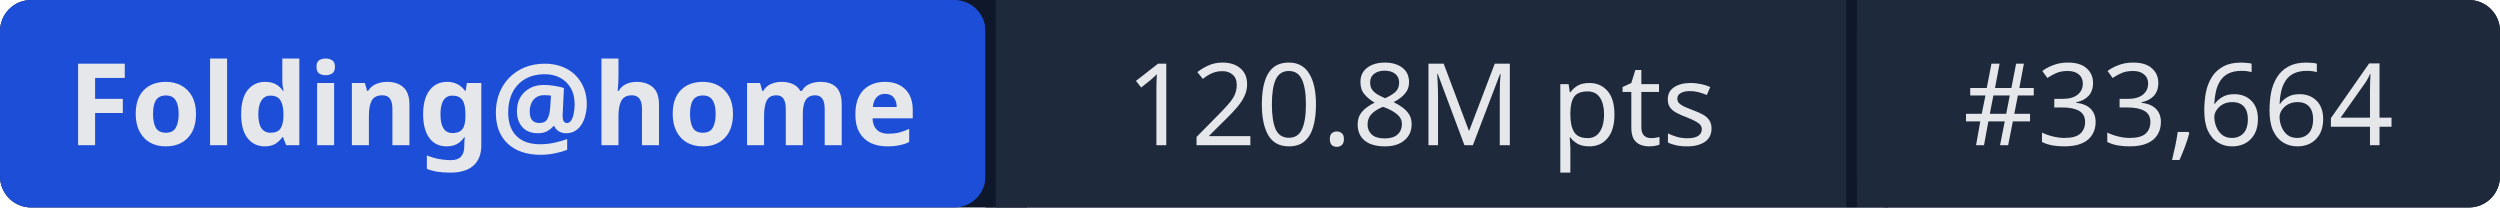
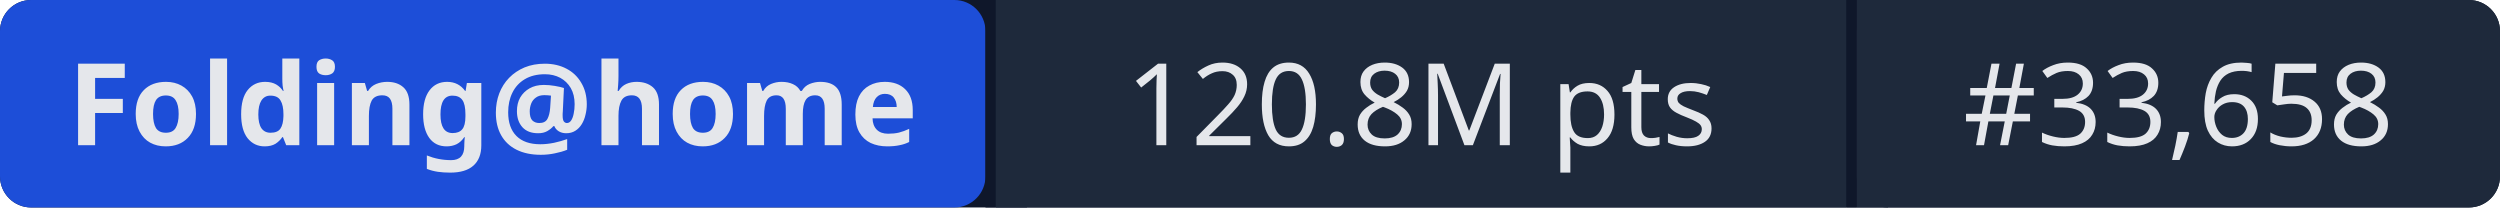
- <svg xmlns="http://www.w3.org/2000/svg" width="241" height="20" role="img" aria-label="Folding@home: 120.8M pts | #33,664">
+ <svg xmlns="http://www.w3.org/2000/svg" width="241" height="20" role="img" aria-label="Folding@home: 120.8M pts | #33,658">
  <rect width="241" height="20" rx="3" fill="#0f172a" />
  <rect x="0" width="95" height="20" rx="3" fill="#1d4ed8" />
  <rect x="95" width="1" height="20" fill="#0f172a" />
  <rect x="96" width="82" height="20" fill="#1e293b" />
  <rect x="178" width="1" height="20" fill="#0f172a" />
  <rect x="179" width="62" height="20" rx="3" fill="#1e293b" />
  <rect x="96" width="3" height="20" fill="#1e293b" />
  <rect x="179" width="3" height="20" fill="#1e293b" />
  <g fill="#e5e7eb" font-family="system-ui,sans-serif" font-size="11" text-anchor="middle">
    <text x="47.5" y="14" font-weight="600">Folding@home</text>
    <text x="137" y="14">120.8M pts</text>
-     <text x="210" y="14">#33,664</text>
+     <text x="210" y="14">#33,658</text>
  </g>
</svg>
